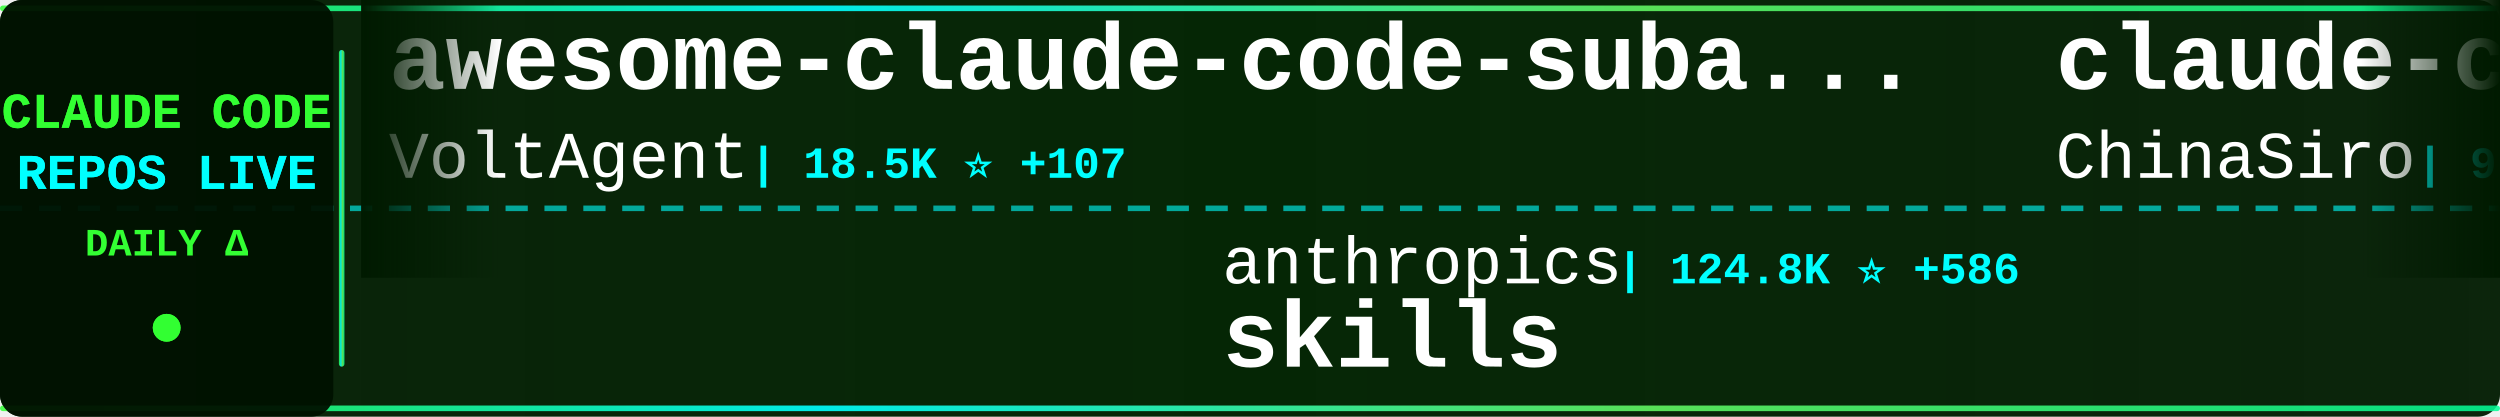
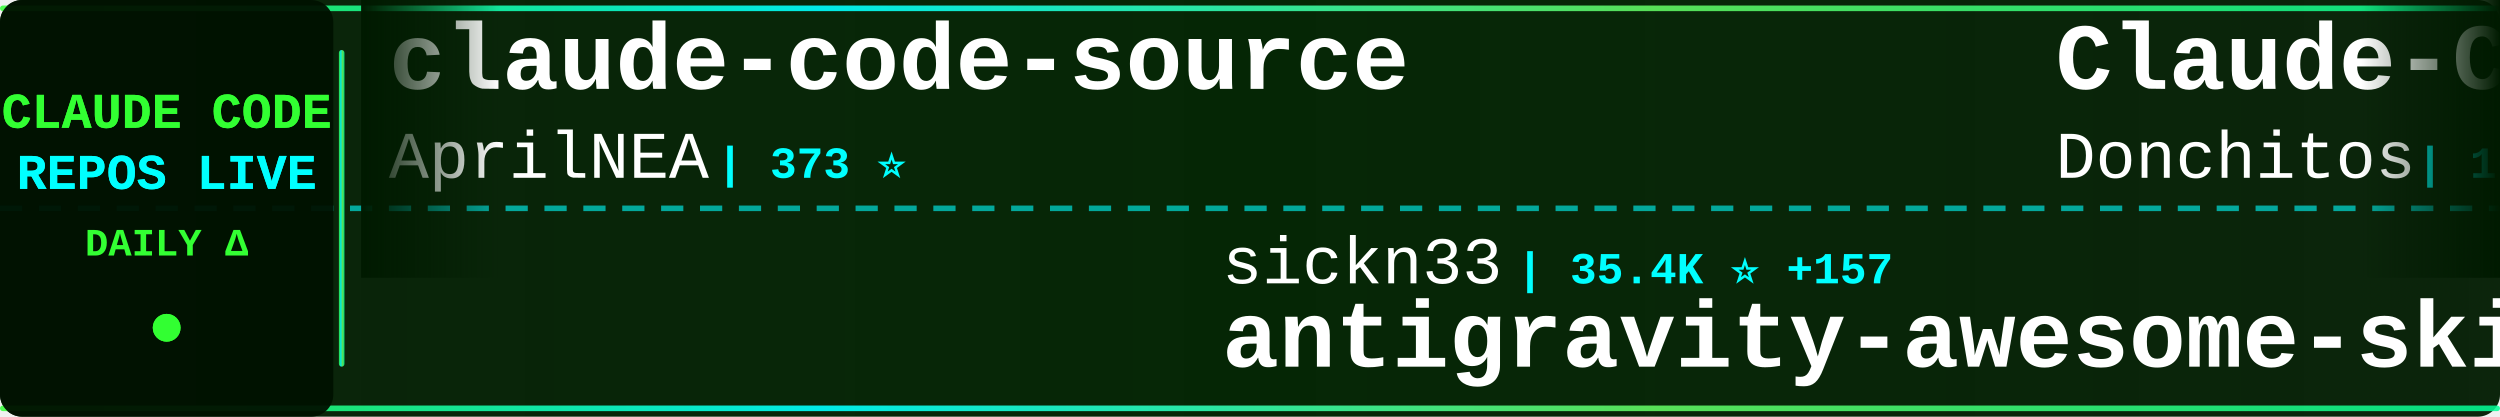
<svg xmlns="http://www.w3.org/2000/svg" width="900" height="150">
  <defs>
    <linearGradient id="tickerBg" x1="0%" y1="0%" x2="100%" y2="0%">
      <stop offset="0%" style="stop-color:#001a00;stop-opacity:0.95" />
      <stop offset="50%" style="stop-color:#002200;stop-opacity:0.98" />
      <stop offset="100%" style="stop-color:#001a00;stop-opacity:0.95" />
    </linearGradient>
    <linearGradient id="borderGrad" x1="0%" y1="0%" x2="100%" y2="0%">
      <stop offset="0%" style="stop-color:#33ff33;stop-opacity:0.85">
        <animate attributeName="stop-opacity" values="0.85;1;0.85" dur="2s" repeatCount="indefinite" />
      </stop>
      <stop offset="33%" style="stop-color:#00ffff;stop-opacity:0.9">
        <animate attributeName="stop-opacity" values="0.9;1;0.9" dur="2.2s" repeatCount="indefinite" />
      </stop>
      <stop offset="66%" style="stop-color:#66ff66;stop-opacity:0.85">
        <animate attributeName="stop-opacity" values="0.85;1;0.85" dur="1.8s" repeatCount="indefinite" />
      </stop>
      <stop offset="100%" style="stop-color:#00ff99;stop-opacity:0.85">
        <animate attributeName="stop-opacity" values="0.85;1;0.85" dur="2s" repeatCount="indefinite" />
      </stop>
    </linearGradient>
    <filter id="textGlow">
      <feGaussianBlur stdDeviation="0.1" result="coloredBlur" />
      <feMerge>
        <feMergeNode in="coloredBlur" />
        <feMergeNode in="SourceGraphic" />
      </feMerge>
    </filter>
    <filter id="metricGlow">
      <feGaussianBlur stdDeviation="0.2" result="coloredBlur" />
      <feMerge>
        <feMergeNode in="coloredBlur" />
        <feMergeNode in="SourceGraphic" />
      </feMerge>
    </filter>
    <linearGradient id="leftFade" x1="0%" y1="0%" x2="100%" y2="0%">
      <stop offset="0%" style="stop-color:#001a00;stop-opacity:1" />
      <stop offset="100%" style="stop-color:#001a00;stop-opacity:0" />
    </linearGradient>
    <linearGradient id="rightFade" x1="0%" y1="0%" x2="100%" y2="0%">
      <stop offset="0%" style="stop-color:#001a00;stop-opacity:0" />
      <stop offset="100%" style="stop-color:#001a00;stop-opacity:1" />
    </linearGradient>
  </defs>
  <rect width="900" height="150" fill="url(#tickerBg)" rx="8" />
  <rect x="0" y="2" width="900" height="2" fill="url(#borderGrad)" rx="1" />
  <rect x="0" y="146" width="900" height="2" fill="url(#borderGrad)" rx="1" />
  <line x1="0" y1="75" x2="900" y2="75" stroke="#00ffff" stroke-width="2" stroke-dasharray="8 6" opacity="0.6" />
  <rect x="0" y="0" width="120" height="150" fill="#001100" opacity="0.95" rx="8" />
  <text x="60" y="46" font-family="'Courier New', monospace" font-size="18" font-weight="bold" fill="#33ff33" text-anchor="middle" filter="url(#textGlow)">
    CLAUDE CODE
  </text>
  <text x="60" y="68" font-family="'Courier New', monospace" font-size="18" font-weight="bold" fill="#00ffff" text-anchor="middle" filter="url(#textGlow)">
    REPOS LIVE
  </text>
  <text x="60" y="92" font-family="'Courier New', monospace" font-size="14" font-weight="bold" fill="#33ff33" text-anchor="middle">
    DAILY Δ
  </text>
  <circle cx="60" cy="118" r="5" fill="#33ff33" filter="url(#metricGlow)">
    <animate attributeName="r" values="4;6;4" dur="1.5s" repeatCount="indefinite" />
    <animate attributeName="opacity" values="0.6;1;0.6" dur="1.5s" repeatCount="indefinite" />
  </circle>
  <rect x="122" y="18" width="2" height="114" fill="url(#borderGrad)" rx="1" />
  <clipPath id="tickerClip">
    <rect x="130" y="0" width="770" height="150" />
  </clipPath>
  <g clip-path="url(#tickerClip)">
    <g id="tickerItems">
      <animateTransform attributeName="transform" attributeType="XML" type="translate" from="0 0" to="-3000 0" dur="54s" repeatCount="indefinite" />
      <g transform="translate(0, 0)">
-         <text x="140" y="32" font-family="'Courier New', monospace" font-size="34" font-weight="bold" fill="#ffffff">awesome-claude-code-suba...</text>
-         <text x="140" y="64" font-family="'Courier New', monospace" font-size="24" font-weight="normal" fill="#ffffff" opacity="1.0">VoltAgent</text>
-         <text x="270" y="64" font-family="'Courier New', monospace" font-size="16" font-weight="bold" fill="#00ffff"> | 18.5K ⭐ +107</text>
+         <text x="140" y="32" font-family="'Courier New', monospace" font-size="34" font-weight="bold" fill="#ffffff">claude-code-source</text>
+         <text x="140" y="64" font-family="'Courier New', monospace" font-size="24" font-weight="normal" fill="#ffffff" opacity="1.0">AprilNEA</text>
+         <text x="258" y="64" font-family="'Courier New', monospace" font-size="16" font-weight="bold" fill="#00ffff"> | 373 ⭐</text>
      </g>
      <g transform="translate(300, 0)">
-         <text x="140" y="102" font-family="'Courier New', monospace" font-size="24" font-weight="normal" fill="#ffffff" opacity="1.0">anthropics</text>
-         <text x="282" y="102" font-family="'Courier New', monospace" font-size="16" font-weight="bold" fill="#00ffff"> | 124.8K ⭐ +586</text>
-         <text x="140" y="132" font-family="'Courier New', monospace" font-size="34" font-weight="bold" fill="#ffffff">skills</text>
+         <text x="140" y="102" font-family="'Courier New', monospace" font-size="24" font-weight="normal" fill="#ffffff" opacity="1.0">sickn33</text>
+         <text x="246" y="102" font-family="'Courier New', monospace" font-size="16" font-weight="bold" fill="#00ffff"> | 35.4K ⭐ +157</text>
+         <text x="140" y="132" font-family="'Courier New', monospace" font-size="34" font-weight="bold" fill="#ffffff">antigravity-awesome-skil...</text>
      </g>
      <g transform="translate(600, 0)">
-         <text x="140" y="32" font-family="'Courier New', monospace" font-size="34" font-weight="bold" fill="#ffffff">claude-code-sourcemap</text>
-         <text x="140" y="64" font-family="'Courier New', monospace" font-size="24" font-weight="normal" fill="#ffffff" opacity="1.0">ChinaSiro</text>
-         <text x="270" y="64" font-family="'Courier New', monospace" font-size="16" font-weight="bold" fill="#00ffff"> | 9.0K ⭐ +12</text>
+         <text x="140" y="32" font-family="'Courier New', monospace" font-size="34" font-weight="bold" fill="#ffffff">Claude-Code-Game-Studios</text>
+         <text x="140" y="64" font-family="'Courier New', monospace" font-size="24" font-weight="normal" fill="#ffffff" opacity="1.0">Donchitos</text>
+         <text x="270" y="64" font-family="'Courier New', monospace" font-size="16" font-weight="bold" fill="#00ffff"> | 16.4K ⭐ +140</text>
      </g>
      <g transform="translate(900, 0)">
-         <text x="140" y="102" font-family="'Courier New', monospace" font-size="24" font-weight="normal" fill="#ffffff" opacity="1.0">pedrohcgs</text>
-         <text x="270" y="102" font-family="'Courier New', monospace" font-size="16" font-weight="bold" fill="#00ffff"> | 997 ⭐ +7</text>
-         <text x="140" y="132" font-family="'Courier New', monospace" font-size="34" font-weight="bold" fill="#ffffff">claude-code-my-workflow</text>
+         <text x="140" y="102" font-family="'Courier New', monospace" font-size="24" font-weight="normal" fill="#ffffff" opacity="1.0">shanraisshan</text>
+         <text x="306" y="102" font-family="'Courier New', monospace" font-size="16" font-weight="bold" fill="#00ffff"> | 48.6K ⭐ +371</text>
+         <text x="140" y="132" font-family="'Courier New', monospace" font-size="34" font-weight="bold" fill="#ffffff">claude-code-best-practic...</text>
      </g>
      <g transform="translate(1200, 0)">
-         <text x="140" y="32" font-family="'Courier New', monospace" font-size="34" font-weight="bold" fill="#ffffff">claude-code-telegram</text>
-         <text x="140" y="64" font-family="'Courier New', monospace" font-size="24" font-weight="normal" fill="#ffffff" opacity="1.0">RichardAtCT</text>
-         <text x="294" y="64" font-family="'Courier New', monospace" font-size="16" font-weight="bold" fill="#00ffff"> | 2.5K ⭐ +6</text>
+         <text x="140" y="32" font-family="'Courier New', monospace" font-size="34" font-weight="bold" fill="#ffffff">claude-code-system-promp...</text>
+         <text x="140" y="64" font-family="'Courier New', monospace" font-size="24" font-weight="normal" fill="#ffffff" opacity="1.0">Piebald-AI</text>
+         <text x="282" y="64" font-family="'Courier New', monospace" font-size="16" font-weight="bold" fill="#00ffff"> | 9.6K ⭐ +43</text>
      </g>
      <g transform="translate(1500, 0)">
-         <text x="140" y="102" font-family="'Courier New', monospace" font-size="24" font-weight="normal" fill="#ffffff" opacity="1.0">OneRedOak</text>
-         <text x="270" y="102" font-family="'Courier New', monospace" font-size="16" font-weight="bold" fill="#00ffff"> | 3.8K ⭐</text>
-         <text x="140" y="132" font-family="'Courier New', monospace" font-size="34" font-weight="bold" fill="#ffffff">claude-code-workflows</text>
+         <text x="140" y="102" font-family="'Courier New', monospace" font-size="24" font-weight="normal" fill="#ffffff" opacity="1.0">JrCx7scC</text>
+         <text x="258" y="102" font-family="'Courier New', monospace" font-size="16" font-weight="bold" fill="#00ffff"> | 361 ⭐</text>
+         <text x="140" y="132" font-family="'Courier New', monospace" font-size="34" font-weight="bold" fill="#ffffff">claude-code-source</text>
      </g>
      <g transform="translate(1800, 0)">
-         <text x="140" y="32" font-family="'Courier New', monospace" font-size="34" font-weight="bold" fill="#ffffff">Auto-claude-code-researc...</text>
-         <text x="140" y="64" font-family="'Courier New', monospace" font-size="24" font-weight="normal" fill="#ffffff" opacity="1.0">wanshuiyin</text>
-         <text x="282" y="64" font-family="'Courier New', monospace" font-size="16" font-weight="bold" fill="#00ffff"> | 7.6K ⭐ +80</text>
+         <text x="140" y="32" font-family="'Courier New', monospace" font-size="34" font-weight="bold" fill="#ffffff">claude-code-book</text>
+         <text x="140" y="64" font-family="'Courier New', monospace" font-size="24" font-weight="normal" fill="#ffffff" opacity="1.0">lintsinghua</text>
+         <text x="294" y="64" font-family="'Courier New', monospace" font-size="16" font-weight="bold" fill="#00ffff"> | 3.0K ⭐ +25</text>
      </g>
      <g transform="translate(2100, 0)">
-         <text x="140" y="102" font-family="'Courier New', monospace" font-size="24" font-weight="normal" fill="#ffffff" opacity="1.0">lintsinghua</text>
-         <text x="294" y="102" font-family="'Courier New', monospace" font-size="16" font-weight="bold" fill="#00ffff"> | 3.0K ⭐ +25</text>
-         <text x="140" y="132" font-family="'Courier New', monospace" font-size="34" font-weight="bold" fill="#ffffff">claude-code-book</text>
+         <text x="140" y="102" font-family="'Courier New', monospace" font-size="24" font-weight="normal" fill="#ffffff" opacity="1.0">feiskyer</text>
+         <text x="258" y="102" font-family="'Courier New', monospace" font-size="16" font-weight="bold" fill="#00ffff"> | 1.5K ⭐ +3</text>
+         <text x="140" y="132" font-family="'Courier New', monospace" font-size="34" font-weight="bold" fill="#ffffff">claude-code-settings</text>
      </g>
      <g transform="translate(2400, 0)">
-         <text x="140" y="32" font-family="'Courier New', monospace" font-size="34" font-weight="bold" fill="#ffffff">claude-code-hub</text>
-         <text x="140" y="64" font-family="'Courier New', monospace" font-size="24" font-weight="normal" fill="#ffffff" opacity="1.0">ding113</text>
-         <text x="246" y="64" font-family="'Courier New', monospace" font-size="16" font-weight="bold" fill="#00ffff"> | 2.7K ⭐ +9</text>
+         <text x="140" y="32" font-family="'Courier New', monospace" font-size="34" font-weight="bold" fill="#ffffff">sc-claude-code-files</text>
+         <text x="140" y="64" font-family="'Courier New', monospace" font-size="24" font-weight="normal" fill="#ffffff" opacity="1.0">https-deeplearning-ai</text>
+         <text x="414" y="64" font-family="'Courier New', monospace" font-size="16" font-weight="bold" fill="#00ffff"> | 498 ⭐ +2</text>
      </g>
      <g transform="translate(2700, 0)">
-         <text x="140" y="102" font-family="'Courier New', monospace" font-size="24" font-weight="normal" fill="#ffffff" opacity="1.0">Windy3f3f3f3f</text>
-         <text x="318" y="102" font-family="'Courier New', monospace" font-size="16" font-weight="bold" fill="#00ffff"> | 2.0K ⭐ +9</text>
-         <text x="140" y="132" font-family="'Courier New', monospace" font-size="34" font-weight="bold" fill="#ffffff">how-claude-code-works</text>
+         <text x="140" y="102" font-family="'Courier New', monospace" font-size="24" font-weight="normal" fill="#ffffff" opacity="1.0">AICoderTudou</text>
+         <text x="306" y="102" font-family="'Courier New', monospace" font-size="16" font-weight="bold" fill="#00ffff"> | 497 ⭐ +2</text>
+         <text x="140" y="132" font-family="'Courier New', monospace" font-size="34" font-weight="bold" fill="#ffffff">claude-code-tudou</text>
      </g>
      <g transform="translate(3000, 0)">
-         <text x="140" y="32" font-family="'Courier New', monospace" font-size="34" font-weight="bold" fill="#ffffff">awesome-claude-code-suba...</text>
-         <text x="140" y="64" font-family="'Courier New', monospace" font-size="24" font-weight="normal" fill="#ffffff" opacity="1.0">VoltAgent</text>
-         <text x="270" y="64" font-family="'Courier New', monospace" font-size="16" font-weight="bold" fill="#00ffff"> | 18.5K ⭐ +107</text>
+         <text x="140" y="32" font-family="'Courier New', monospace" font-size="34" font-weight="bold" fill="#ffffff">claude-code-source</text>
+         <text x="140" y="64" font-family="'Courier New', monospace" font-size="24" font-weight="normal" fill="#ffffff" opacity="1.0">AprilNEA</text>
+         <text x="258" y="64" font-family="'Courier New', monospace" font-size="16" font-weight="bold" fill="#00ffff"> | 373 ⭐</text>
      </g>
      <g transform="translate(3300, 0)">
-         <text x="140" y="102" font-family="'Courier New', monospace" font-size="24" font-weight="normal" fill="#ffffff" opacity="1.0">anthropics</text>
-         <text x="282" y="102" font-family="'Courier New', monospace" font-size="16" font-weight="bold" fill="#00ffff"> | 124.8K ⭐ +586</text>
-         <text x="140" y="132" font-family="'Courier New', monospace" font-size="34" font-weight="bold" fill="#ffffff">skills</text>
+         <text x="140" y="102" font-family="'Courier New', monospace" font-size="24" font-weight="normal" fill="#ffffff" opacity="1.0">sickn33</text>
+         <text x="246" y="102" font-family="'Courier New', monospace" font-size="16" font-weight="bold" fill="#00ffff"> | 35.4K ⭐ +157</text>
+         <text x="140" y="132" font-family="'Courier New', monospace" font-size="34" font-weight="bold" fill="#ffffff">antigravity-awesome-skil...</text>
      </g>
      <g transform="translate(3600, 0)">
-         <text x="140" y="32" font-family="'Courier New', monospace" font-size="34" font-weight="bold" fill="#ffffff">claude-code-sourcemap</text>
-         <text x="140" y="64" font-family="'Courier New', monospace" font-size="24" font-weight="normal" fill="#ffffff" opacity="1.0">ChinaSiro</text>
-         <text x="270" y="64" font-family="'Courier New', monospace" font-size="16" font-weight="bold" fill="#00ffff"> | 9.0K ⭐ +12</text>
+         <text x="140" y="32" font-family="'Courier New', monospace" font-size="34" font-weight="bold" fill="#ffffff">Claude-Code-Game-Studios</text>
+         <text x="140" y="64" font-family="'Courier New', monospace" font-size="24" font-weight="normal" fill="#ffffff" opacity="1.0">Donchitos</text>
+         <text x="270" y="64" font-family="'Courier New', monospace" font-size="16" font-weight="bold" fill="#00ffff"> | 16.4K ⭐ +140</text>
      </g>
      <g transform="translate(3900, 0)">
-         <text x="140" y="102" font-family="'Courier New', monospace" font-size="24" font-weight="normal" fill="#ffffff" opacity="1.0">pedrohcgs</text>
-         <text x="270" y="102" font-family="'Courier New', monospace" font-size="16" font-weight="bold" fill="#00ffff"> | 997 ⭐ +7</text>
-         <text x="140" y="132" font-family="'Courier New', monospace" font-size="34" font-weight="bold" fill="#ffffff">claude-code-my-workflow</text>
+         <text x="140" y="102" font-family="'Courier New', monospace" font-size="24" font-weight="normal" fill="#ffffff" opacity="1.0">shanraisshan</text>
+         <text x="306" y="102" font-family="'Courier New', monospace" font-size="16" font-weight="bold" fill="#00ffff"> | 48.6K ⭐ +371</text>
+         <text x="140" y="132" font-family="'Courier New', monospace" font-size="34" font-weight="bold" fill="#ffffff">claude-code-best-practic...</text>
      </g>
    </g>
  </g>
  <rect x="130" y="0" width="50" height="100" fill="url(#leftFade)" />
  <rect x="850" y="0" width="50" height="100" fill="url(#rightFade)" />
</svg>
